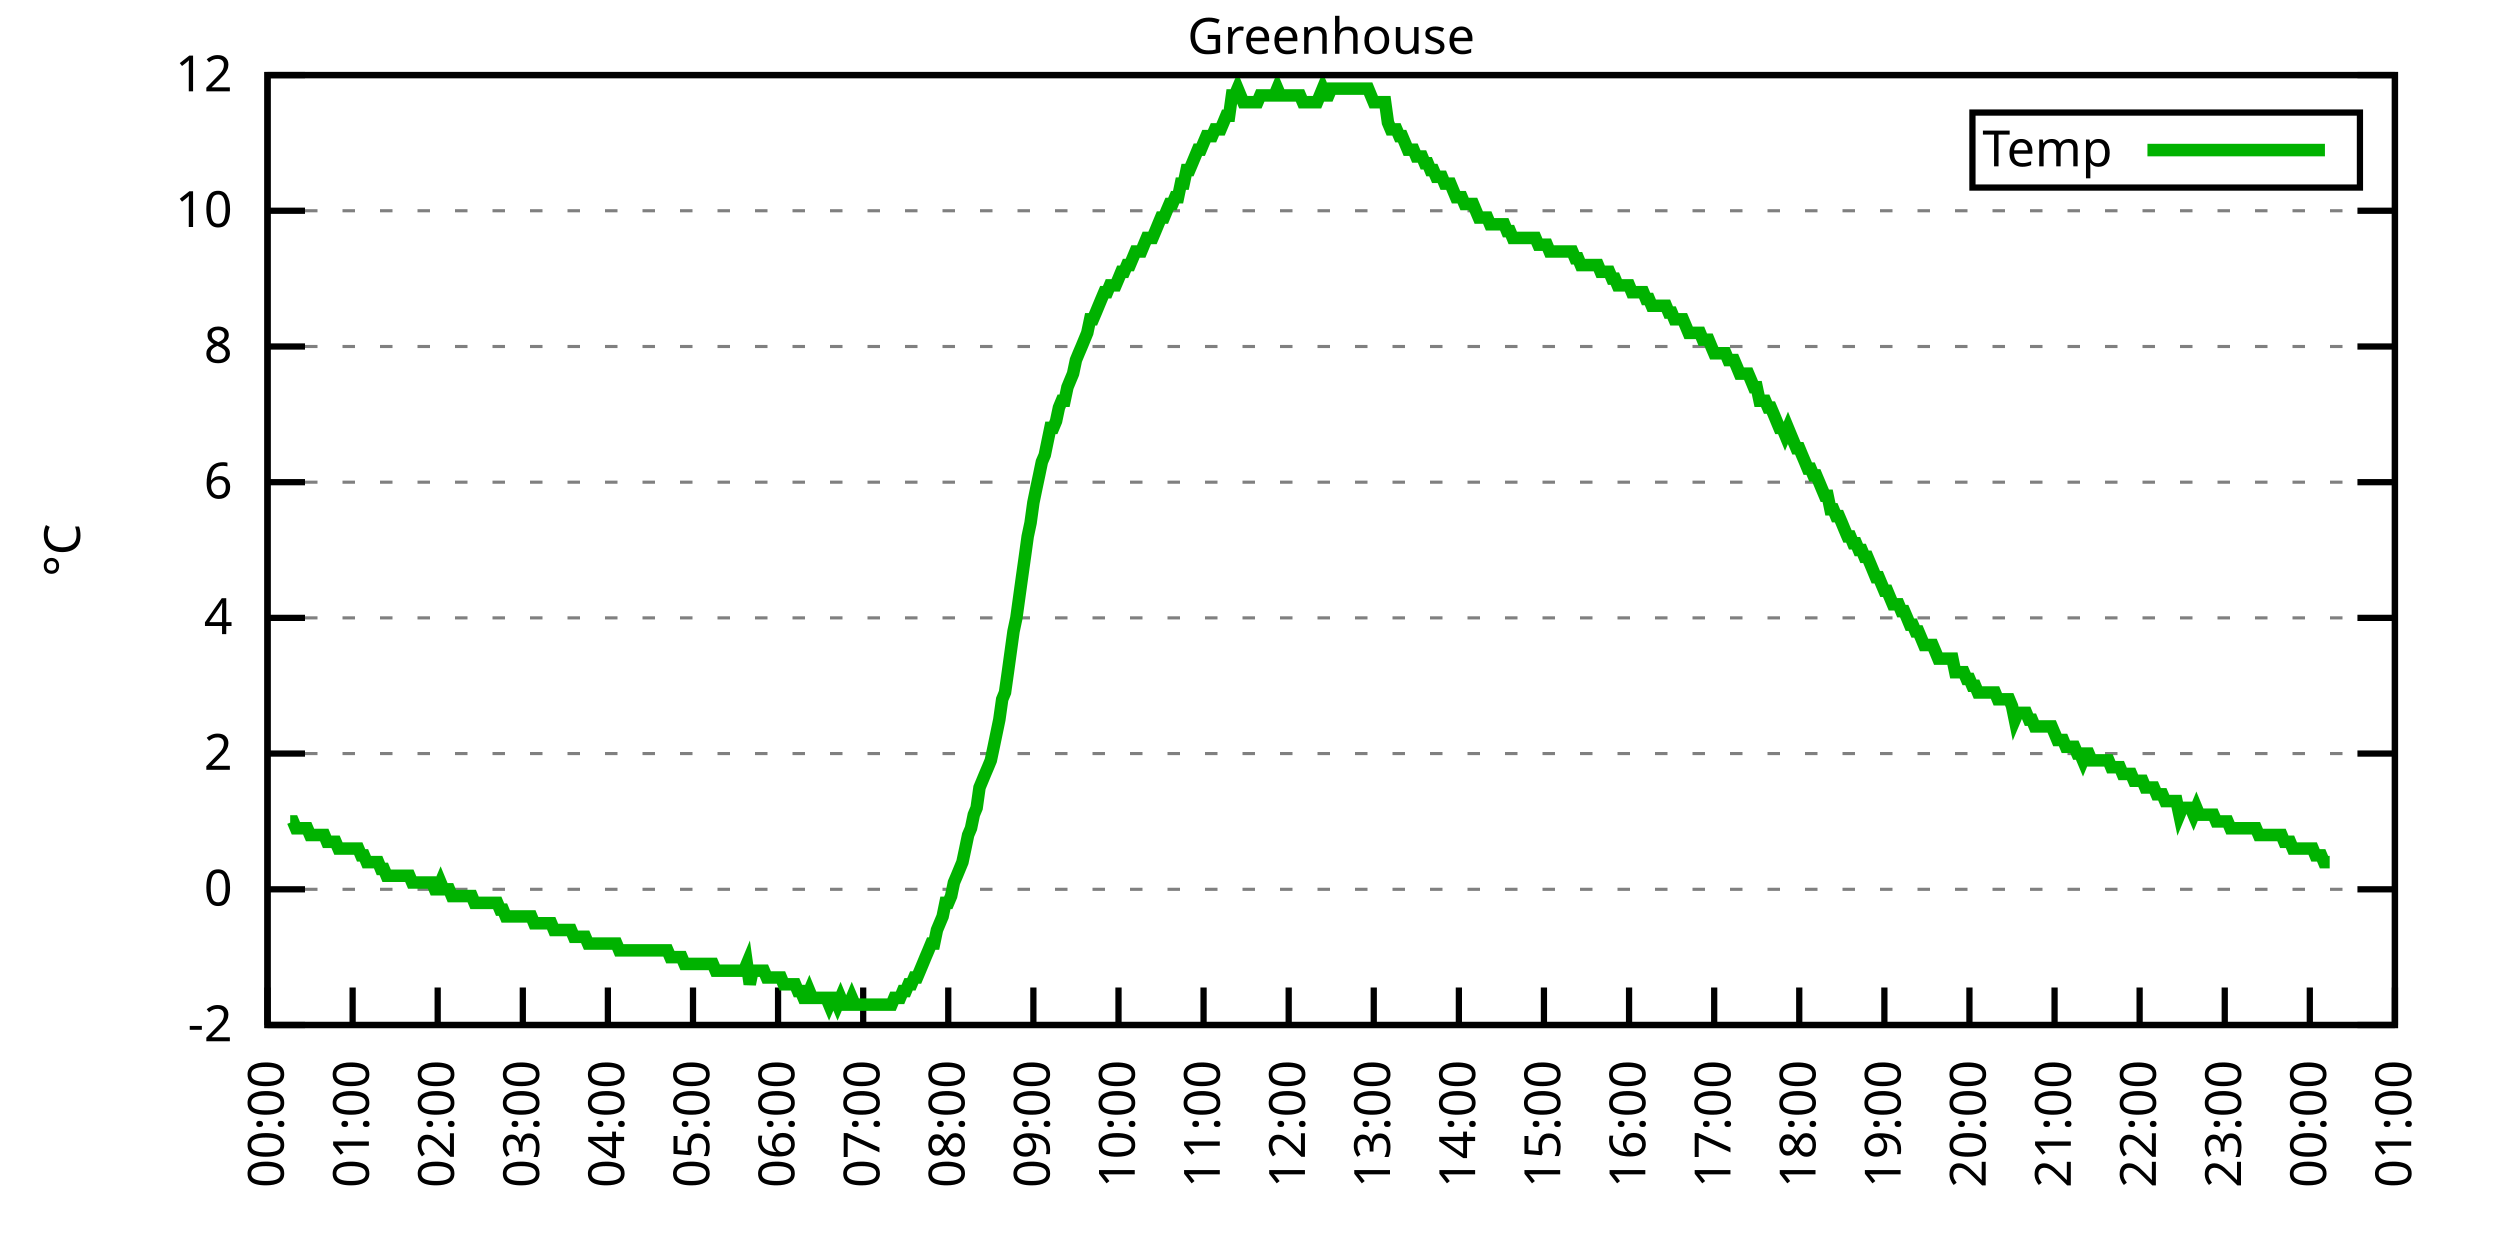
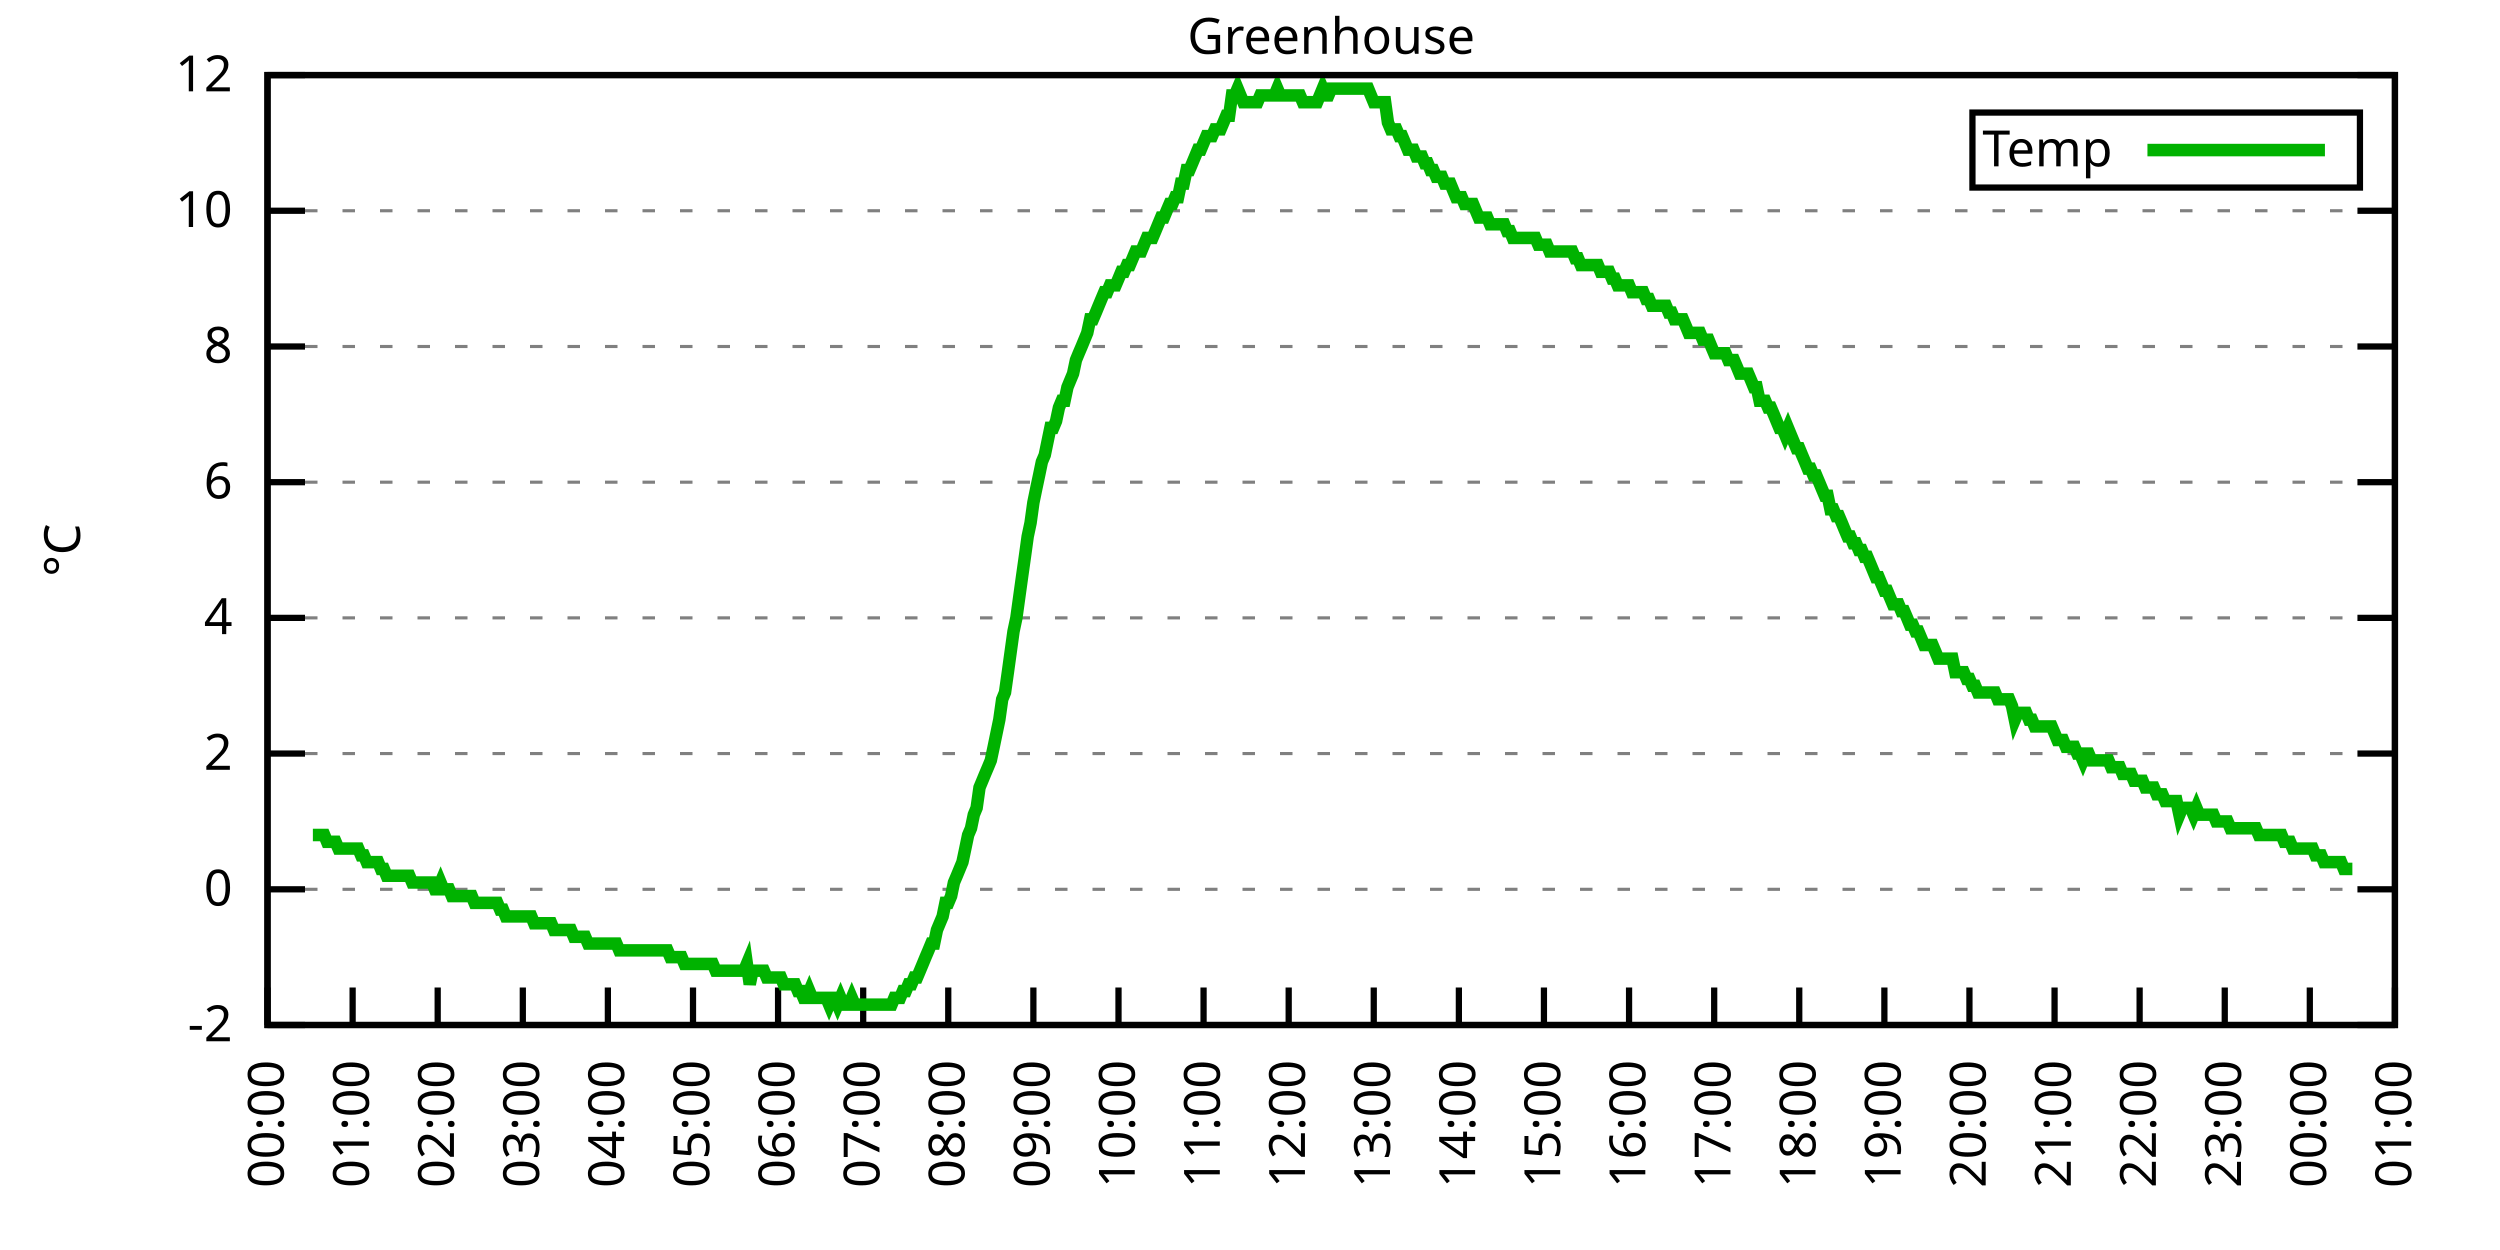
<svg xmlns="http://www.w3.org/2000/svg" xmlns:xlink="http://www.w3.org/1999/xlink" width="400" height="200" viewBox="0 0 400 200">
  <g id="gnuplot_canvas">
    <rect x="0" y="0" width="400" height="200" fill="none" />
    <defs>
      <circle id="gpDot" r="0.5" stroke-width="0.5" stroke="currentColor" />
      <path id="gpPt0" stroke-width="0.333" stroke="currentColor" d="M-1,0 h2 M0,-1 v2" />
      <path id="gpPt1" stroke-width="0.333" stroke="currentColor" d="M-1,-1 L1,1 M1,-1 L-1,1" />
      <path id="gpPt2" stroke-width="0.333" stroke="currentColor" d="M-1,0 L1,0 M0,-1 L0,1 M-1,-1 L1,1 M-1,1 L1,-1" />
      <rect id="gpPt3" stroke-width="0.333" stroke="currentColor" x="-1" y="-1" width="2" height="2" />
      <rect id="gpPt4" stroke-width="0.333" stroke="currentColor" fill="currentColor" x="-1" y="-1" width="2" height="2" />
      <circle id="gpPt5" stroke-width="0.333" stroke="currentColor" cx="0" cy="0" r="1" />
      <use xlink:href="#gpPt5" id="gpPt6" fill="currentColor" stroke="none" />
      <path id="gpPt7" stroke-width="0.333" stroke="currentColor" d="M0,-1.33 L-1.33,0.67 L1.33,0.67 z" />
      <use xlink:href="#gpPt7" id="gpPt8" fill="currentColor" stroke="none" />
      <use xlink:href="#gpPt7" id="gpPt9" stroke="currentColor" transform="rotate(180)" />
      <use xlink:href="#gpPt9" id="gpPt10" fill="currentColor" stroke="none" />
      <use xlink:href="#gpPt3" id="gpPt11" stroke="currentColor" transform="rotate(45)" />
      <use xlink:href="#gpPt11" id="gpPt12" fill="currentColor" stroke="none" />
      <path id="gpPt13" stroke-width="0.333" stroke="currentColor" d="M0,1.330 L1.265,0.411 L0.782,-1.067 L-0.782,-1.076 L-1.265,0.411 z" />
      <use xlink:href="#gpPt13" id="gpPt14" fill="currentColor" stroke="none" />
      <filter id="textbox" filterUnits="objectBoundingBox" x="0" y="0" height="1" width="1">
        <feFlood flood-color="white" flood-opacity="1" result="bgnd" />
        <feComposite in="SourceGraphic" in2="bgnd" operator="atop" />
      </filter>
      <filter id="greybox" filterUnits="objectBoundingBox" x="0" y="0" height="1" width="1">
        <feFlood flood-color="lightgrey" flood-opacity="1" result="grey" />
        <feComposite in="SourceGraphic" in2="grey" operator="atop" />
      </filter>
    </defs>
    <g fill="none" color="white" stroke="currentColor" stroke-width="1.00" stroke-linecap="butt" stroke-linejoin="miter">
</g>
    <g fill="none" color="black" stroke="currentColor" stroke-width="1.00" stroke-linecap="butt" stroke-linejoin="miter">
      <g stroke="none" shape-rendering="crispEdges">
        <polygon fill="rgb(255, 255, 255)" points="42.80,164.00 383.18,164.00 383.18,12.02 42.80,12.02 " />
      </g>
    </g>
    <g fill="none" color="black" stroke="currentColor" stroke-width="1.00" stroke-linecap="butt" stroke-linejoin="miter">
</g>
    <g fill="none" color="black" stroke="black" stroke-width="0.50" stroke-linecap="butt" stroke-linejoin="miter">
</g>
    <g fill="none" color="gray" stroke="currentColor" stroke-width="0.50" stroke-linecap="butt" stroke-linejoin="miter">
      <path stroke="gray" stroke-dasharray="2,4" class="gridline" d="M42.80,164.00 L383.19,164.00  " />
    </g>
    <g fill="none" color="gray" stroke="gray" stroke-width="1.00" stroke-linecap="butt" stroke-linejoin="miter">
</g>
    <g fill="none" color="black" stroke="currentColor" stroke-width="1.00" stroke-linecap="butt" stroke-linejoin="miter">
      <path stroke="black" d="M42.80,164.00 L48.80,164.00 M383.19,164.00 L377.19,164.00  " />
      <g transform="translate(37.20,166.60)" stroke="none" fill="black" font-family="Sans" font-size="8.00" text-anchor="end">
        <text>
          <tspan font-family="Sans">-2</tspan>
        </text>
      </g>
    </g>
    <g fill="none" color="black" stroke="currentColor" stroke-width="1.00" stroke-linecap="butt" stroke-linejoin="miter">
</g>
    <g fill="none" color="black" stroke="black" stroke-width="0.50" stroke-linecap="butt" stroke-linejoin="miter">
</g>
    <g fill="none" color="gray" stroke="currentColor" stroke-width="0.50" stroke-linecap="butt" stroke-linejoin="miter">
      <path stroke="gray" stroke-dasharray="2,4" class="gridline" d="M42.80,142.29 L383.19,142.29  " />
    </g>
    <g fill="none" color="gray" stroke="gray" stroke-width="1.00" stroke-linecap="butt" stroke-linejoin="miter">
</g>
    <g fill="none" color="black" stroke="currentColor" stroke-width="1.00" stroke-linecap="butt" stroke-linejoin="miter">
      <path stroke="black" d="M42.80,142.29 L48.80,142.29 M383.19,142.29 L377.19,142.29  " />
      <g transform="translate(37.20,144.89)" stroke="none" fill="black" font-family="Sans" font-size="8.00" text-anchor="end">
        <text>
          <tspan font-family="Sans"> 0</tspan>
        </text>
      </g>
    </g>
    <g fill="none" color="black" stroke="currentColor" stroke-width="1.00" stroke-linecap="butt" stroke-linejoin="miter">
</g>
    <g fill="none" color="black" stroke="black" stroke-width="0.50" stroke-linecap="butt" stroke-linejoin="miter">
</g>
    <g fill="none" color="gray" stroke="currentColor" stroke-width="0.50" stroke-linecap="butt" stroke-linejoin="miter">
      <path stroke="gray" stroke-dasharray="2,4" class="gridline" d="M42.80,120.57 L383.19,120.57  " />
    </g>
    <g fill="none" color="gray" stroke="gray" stroke-width="1.00" stroke-linecap="butt" stroke-linejoin="miter">
</g>
    <g fill="none" color="black" stroke="currentColor" stroke-width="1.00" stroke-linecap="butt" stroke-linejoin="miter">
      <path stroke="black" d="M42.80,120.57 L48.80,120.57 M383.19,120.57 L377.19,120.57  " />
      <g transform="translate(37.20,123.17)" stroke="none" fill="black" font-family="Sans" font-size="8.00" text-anchor="end">
        <text>
          <tspan font-family="Sans"> 2</tspan>
        </text>
      </g>
    </g>
    <g fill="none" color="black" stroke="currentColor" stroke-width="1.00" stroke-linecap="butt" stroke-linejoin="miter">
</g>
    <g fill="none" color="black" stroke="black" stroke-width="0.50" stroke-linecap="butt" stroke-linejoin="miter">
</g>
    <g fill="none" color="gray" stroke="currentColor" stroke-width="0.50" stroke-linecap="butt" stroke-linejoin="miter">
      <path stroke="gray" stroke-dasharray="2,4" class="gridline" d="M42.80,98.86 L383.19,98.86  " />
    </g>
    <g fill="none" color="gray" stroke="gray" stroke-width="1.00" stroke-linecap="butt" stroke-linejoin="miter">
</g>
    <g fill="none" color="black" stroke="currentColor" stroke-width="1.00" stroke-linecap="butt" stroke-linejoin="miter">
      <path stroke="black" d="M42.80,98.86 L48.80,98.86 M383.19,98.86 L377.19,98.86  " />
      <g transform="translate(37.20,101.46)" stroke="none" fill="black" font-family="Sans" font-size="8.00" text-anchor="end">
        <text>
          <tspan font-family="Sans"> 4</tspan>
        </text>
      </g>
    </g>
    <g fill="none" color="black" stroke="currentColor" stroke-width="1.00" stroke-linecap="butt" stroke-linejoin="miter">
</g>
    <g fill="none" color="black" stroke="black" stroke-width="0.50" stroke-linecap="butt" stroke-linejoin="miter">
</g>
    <g fill="none" color="gray" stroke="currentColor" stroke-width="0.50" stroke-linecap="butt" stroke-linejoin="miter">
      <path stroke="gray" stroke-dasharray="2,4" class="gridline" d="M42.80,77.15 L383.19,77.15  " />
    </g>
    <g fill="none" color="gray" stroke="gray" stroke-width="1.00" stroke-linecap="butt" stroke-linejoin="miter">
</g>
    <g fill="none" color="black" stroke="currentColor" stroke-width="1.00" stroke-linecap="butt" stroke-linejoin="miter">
      <path stroke="black" d="M42.80,77.15 L48.80,77.15 M383.19,77.15 L377.19,77.15  " />
      <g transform="translate(37.20,79.75)" stroke="none" fill="black" font-family="Sans" font-size="8.00" text-anchor="end">
        <text>
          <tspan font-family="Sans"> 6</tspan>
        </text>
      </g>
    </g>
    <g fill="none" color="black" stroke="currentColor" stroke-width="1.00" stroke-linecap="butt" stroke-linejoin="miter">
</g>
    <g fill="none" color="black" stroke="black" stroke-width="0.50" stroke-linecap="butt" stroke-linejoin="miter">
</g>
    <g fill="none" color="gray" stroke="currentColor" stroke-width="0.50" stroke-linecap="butt" stroke-linejoin="miter">
      <path stroke="gray" stroke-dasharray="2,4" class="gridline" d="M42.80,55.44 L383.19,55.44  " />
    </g>
    <g fill="none" color="gray" stroke="gray" stroke-width="1.00" stroke-linecap="butt" stroke-linejoin="miter">
</g>
    <g fill="none" color="black" stroke="currentColor" stroke-width="1.00" stroke-linecap="butt" stroke-linejoin="miter">
      <path stroke="black" d="M42.80,55.44 L48.80,55.44 M383.19,55.44 L377.19,55.44  " />
      <g transform="translate(37.20,58.04)" stroke="none" fill="black" font-family="Sans" font-size="8.00" text-anchor="end">
        <text>
          <tspan font-family="Sans"> 8</tspan>
        </text>
      </g>
    </g>
    <g fill="none" color="black" stroke="currentColor" stroke-width="1.00" stroke-linecap="butt" stroke-linejoin="miter">
</g>
    <g fill="none" color="black" stroke="black" stroke-width="0.50" stroke-linecap="butt" stroke-linejoin="miter">
</g>
    <g fill="none" color="gray" stroke="currentColor" stroke-width="0.50" stroke-linecap="butt" stroke-linejoin="miter">
      <path stroke="gray" stroke-dasharray="2,4" class="gridline" d="M42.80,33.72 L383.19,33.72  " />
    </g>
    <g fill="none" color="gray" stroke="gray" stroke-width="1.00" stroke-linecap="butt" stroke-linejoin="miter">
</g>
    <g fill="none" color="black" stroke="currentColor" stroke-width="1.00" stroke-linecap="butt" stroke-linejoin="miter">
      <path stroke="black" d="M42.80,33.72 L48.80,33.72 M383.19,33.72 L377.19,33.72  " />
      <g transform="translate(37.20,36.32)" stroke="none" fill="black" font-family="Sans" font-size="8.00" text-anchor="end">
        <text>
          <tspan font-family="Sans"> 10</tspan>
        </text>
      </g>
    </g>
    <g fill="none" color="black" stroke="currentColor" stroke-width="1.00" stroke-linecap="butt" stroke-linejoin="miter">
</g>
    <g fill="none" color="black" stroke="black" stroke-width="0.50" stroke-linecap="butt" stroke-linejoin="miter">
</g>
    <g fill="none" color="gray" stroke="currentColor" stroke-width="0.50" stroke-linecap="butt" stroke-linejoin="miter">
      <path stroke="gray" stroke-dasharray="2,4" class="gridline" d="M42.80,12.01 L383.19,12.01  " />
    </g>
    <g fill="none" color="gray" stroke="gray" stroke-width="1.00" stroke-linecap="butt" stroke-linejoin="miter">
</g>
    <g fill="none" color="black" stroke="currentColor" stroke-width="1.00" stroke-linecap="butt" stroke-linejoin="miter">
      <path stroke="black" d="M42.80,12.01 L48.80,12.01 M383.19,12.01 L377.19,12.01  " />
      <g transform="translate(37.20,14.61)" stroke="none" fill="black" font-family="Sans" font-size="8.00" text-anchor="end">
        <text>
          <tspan font-family="Sans"> 12</tspan>
        </text>
      </g>
    </g>
    <g fill="none" color="black" stroke="currentColor" stroke-width="1.00" stroke-linecap="butt" stroke-linejoin="miter">
      <path stroke="black" d="M42.80,164.00 L42.80,158.00  " />
      <g transform="translate(45.40,169.60) rotate(270.00)" stroke="none" fill="black" font-family="Sans" font-size="8.00" text-anchor="end">
        <text>
          <tspan font-family="Sans">00:00</tspan>
        </text>
      </g>
    </g>
    <g fill="none" color="black" stroke="currentColor" stroke-width="1.00" stroke-linecap="butt" stroke-linejoin="miter">
      <path stroke="black" d="M56.42,164.00 L56.42,158.00  " />
      <g transform="translate(59.02,169.60) rotate(270.00)" stroke="none" fill="black" font-family="Sans" font-size="8.00" text-anchor="end">
        <text>
          <tspan font-family="Sans">01:00</tspan>
        </text>
      </g>
    </g>
    <g fill="none" color="black" stroke="currentColor" stroke-width="1.00" stroke-linecap="butt" stroke-linejoin="miter">
      <path stroke="black" d="M70.03,164.00 L70.03,158.00  " />
      <g transform="translate(72.63,169.60) rotate(270.00)" stroke="none" fill="black" font-family="Sans" font-size="8.00" text-anchor="end">
        <text>
          <tspan font-family="Sans">02:00</tspan>
        </text>
      </g>
    </g>
    <g fill="none" color="black" stroke="currentColor" stroke-width="1.00" stroke-linecap="butt" stroke-linejoin="miter">
      <path stroke="black" d="M83.65,164.00 L83.65,158.00  " />
      <g transform="translate(86.25,169.60) rotate(270.00)" stroke="none" fill="black" font-family="Sans" font-size="8.00" text-anchor="end">
        <text>
          <tspan font-family="Sans">03:00</tspan>
        </text>
      </g>
    </g>
    <g fill="none" color="black" stroke="currentColor" stroke-width="1.00" stroke-linecap="butt" stroke-linejoin="miter">
      <path stroke="black" d="M97.26,164.00 L97.26,158.00  " />
      <g transform="translate(99.86,169.60) rotate(270.00)" stroke="none" fill="black" font-family="Sans" font-size="8.00" text-anchor="end">
        <text>
          <tspan font-family="Sans">04:00</tspan>
        </text>
      </g>
    </g>
    <g fill="none" color="black" stroke="currentColor" stroke-width="1.00" stroke-linecap="butt" stroke-linejoin="miter">
      <path stroke="black" d="M110.88,164.00 L110.88,158.00  " />
      <g transform="translate(113.48,169.60) rotate(270.00)" stroke="none" fill="black" font-family="Sans" font-size="8.00" text-anchor="end">
        <text>
          <tspan font-family="Sans">05:00</tspan>
        </text>
      </g>
    </g>
    <g fill="none" color="black" stroke="currentColor" stroke-width="1.00" stroke-linecap="butt" stroke-linejoin="miter">
      <path stroke="black" d="M124.49,164.00 L124.49,158.00  " />
      <g transform="translate(127.09,169.60) rotate(270.00)" stroke="none" fill="black" font-family="Sans" font-size="8.00" text-anchor="end">
        <text>
          <tspan font-family="Sans">06:00</tspan>
        </text>
      </g>
    </g>
    <g fill="none" color="black" stroke="currentColor" stroke-width="1.00" stroke-linecap="butt" stroke-linejoin="miter">
      <path stroke="black" d="M138.11,164.00 L138.11,158.00  " />
      <g transform="translate(140.71,169.60) rotate(270.00)" stroke="none" fill="black" font-family="Sans" font-size="8.00" text-anchor="end">
        <text>
          <tspan font-family="Sans">07:00</tspan>
        </text>
      </g>
    </g>
    <g fill="none" color="black" stroke="currentColor" stroke-width="1.00" stroke-linecap="butt" stroke-linejoin="miter">
      <path stroke="black" d="M151.72,164.00 L151.72,158.00  " />
      <g transform="translate(154.32,169.60) rotate(270.00)" stroke="none" fill="black" font-family="Sans" font-size="8.00" text-anchor="end">
        <text>
          <tspan font-family="Sans">08:00</tspan>
        </text>
      </g>
    </g>
    <g fill="none" color="black" stroke="currentColor" stroke-width="1.00" stroke-linecap="butt" stroke-linejoin="miter">
      <path stroke="black" d="M165.34,164.00 L165.34,158.00  " />
      <g transform="translate(167.94,169.60) rotate(270.00)" stroke="none" fill="black" font-family="Sans" font-size="8.00" text-anchor="end">
        <text>
          <tspan font-family="Sans">09:00</tspan>
        </text>
      </g>
    </g>
    <g fill="none" color="black" stroke="currentColor" stroke-width="1.00" stroke-linecap="butt" stroke-linejoin="miter">
      <path stroke="black" d="M178.96,164.00 L178.96,158.00  " />
      <g transform="translate(181.56,169.60) rotate(270.00)" stroke="none" fill="black" font-family="Sans" font-size="8.00" text-anchor="end">
        <text>
          <tspan font-family="Sans">10:00</tspan>
        </text>
      </g>
    </g>
    <g fill="none" color="black" stroke="currentColor" stroke-width="1.00" stroke-linecap="butt" stroke-linejoin="miter">
      <path stroke="black" d="M192.57,164.00 L192.57,158.00  " />
      <g transform="translate(195.17,169.60) rotate(270.00)" stroke="none" fill="black" font-family="Sans" font-size="8.00" text-anchor="end">
        <text>
          <tspan font-family="Sans">11:00</tspan>
        </text>
      </g>
    </g>
    <g fill="none" color="black" stroke="currentColor" stroke-width="1.00" stroke-linecap="butt" stroke-linejoin="miter">
      <path stroke="black" d="M206.19,164.00 L206.19,158.00  " />
      <g transform="translate(208.79,169.60) rotate(270.00)" stroke="none" fill="black" font-family="Sans" font-size="8.00" text-anchor="end">
        <text>
          <tspan font-family="Sans">12:00</tspan>
        </text>
      </g>
    </g>
    <g fill="none" color="black" stroke="currentColor" stroke-width="1.00" stroke-linecap="butt" stroke-linejoin="miter">
      <path stroke="black" d="M219.80,164.00 L219.80,158.00  " />
      <g transform="translate(222.40,169.60) rotate(270.00)" stroke="none" fill="black" font-family="Sans" font-size="8.00" text-anchor="end">
        <text>
          <tspan font-family="Sans">13:00</tspan>
        </text>
      </g>
    </g>
    <g fill="none" color="black" stroke="currentColor" stroke-width="1.00" stroke-linecap="butt" stroke-linejoin="miter">
      <path stroke="black" d="M233.42,164.00 L233.42,158.00  " />
      <g transform="translate(236.02,169.60) rotate(270.00)" stroke="none" fill="black" font-family="Sans" font-size="8.00" text-anchor="end">
        <text>
          <tspan font-family="Sans">14:00</tspan>
        </text>
      </g>
    </g>
    <g fill="none" color="black" stroke="currentColor" stroke-width="1.00" stroke-linecap="butt" stroke-linejoin="miter">
      <path stroke="black" d="M247.03,164.00 L247.03,158.00  " />
      <g transform="translate(249.63,169.60) rotate(270.00)" stroke="none" fill="black" font-family="Sans" font-size="8.00" text-anchor="end">
        <text>
          <tspan font-family="Sans">15:00</tspan>
        </text>
      </g>
    </g>
    <g fill="none" color="black" stroke="currentColor" stroke-width="1.00" stroke-linecap="butt" stroke-linejoin="miter">
      <path stroke="black" d="M260.65,164.00 L260.65,158.00  " />
      <g transform="translate(263.25,169.60) rotate(270.00)" stroke="none" fill="black" font-family="Sans" font-size="8.00" text-anchor="end">
        <text>
          <tspan font-family="Sans">16:00</tspan>
        </text>
      </g>
    </g>
    <g fill="none" color="black" stroke="currentColor" stroke-width="1.00" stroke-linecap="butt" stroke-linejoin="miter">
      <path stroke="black" d="M274.27,164.00 L274.27,158.00  " />
      <g transform="translate(276.87,169.60) rotate(270.00)" stroke="none" fill="black" font-family="Sans" font-size="8.00" text-anchor="end">
        <text>
          <tspan font-family="Sans">17:00</tspan>
        </text>
      </g>
    </g>
    <g fill="none" color="black" stroke="currentColor" stroke-width="1.00" stroke-linecap="butt" stroke-linejoin="miter">
      <path stroke="black" d="M287.88,164.00 L287.88,158.00  " />
      <g transform="translate(290.48,169.60) rotate(270.00)" stroke="none" fill="black" font-family="Sans" font-size="8.00" text-anchor="end">
        <text>
          <tspan font-family="Sans">18:00</tspan>
        </text>
      </g>
    </g>
    <g fill="none" color="black" stroke="currentColor" stroke-width="1.00" stroke-linecap="butt" stroke-linejoin="miter">
      <path stroke="black" d="M301.50,164.00 L301.50,158.00  " />
      <g transform="translate(304.10,169.60) rotate(270.00)" stroke="none" fill="black" font-family="Sans" font-size="8.00" text-anchor="end">
        <text>
          <tspan font-family="Sans">19:00</tspan>
        </text>
      </g>
    </g>
    <g fill="none" color="black" stroke="currentColor" stroke-width="1.00" stroke-linecap="butt" stroke-linejoin="miter">
      <path stroke="black" d="M315.11,164.00 L315.11,158.00  " />
      <g transform="translate(317.71,169.60) rotate(270.00)" stroke="none" fill="black" font-family="Sans" font-size="8.00" text-anchor="end">
        <text>
          <tspan font-family="Sans">20:00</tspan>
        </text>
      </g>
    </g>
    <g fill="none" color="black" stroke="currentColor" stroke-width="1.00" stroke-linecap="butt" stroke-linejoin="miter">
      <path stroke="black" d="M328.73,164.00 L328.73,158.00  " />
      <g transform="translate(331.33,169.60) rotate(270.00)" stroke="none" fill="black" font-family="Sans" font-size="8.00" text-anchor="end">
        <text>
          <tspan font-family="Sans">21:00</tspan>
        </text>
      </g>
    </g>
    <g fill="none" color="black" stroke="currentColor" stroke-width="1.00" stroke-linecap="butt" stroke-linejoin="miter">
      <path stroke="black" d="M342.34,164.00 L342.34,158.00  " />
      <g transform="translate(344.94,169.60) rotate(270.00)" stroke="none" fill="black" font-family="Sans" font-size="8.00" text-anchor="end">
        <text>
          <tspan font-family="Sans">22:00</tspan>
        </text>
      </g>
    </g>
    <g fill="none" color="black" stroke="currentColor" stroke-width="1.00" stroke-linecap="butt" stroke-linejoin="miter">
      <path stroke="black" d="M355.96,164.00 L355.96,158.00  " />
      <g transform="translate(358.56,169.60) rotate(270.00)" stroke="none" fill="black" font-family="Sans" font-size="8.00" text-anchor="end">
        <text>
          <tspan font-family="Sans">23:00</tspan>
        </text>
      </g>
    </g>
    <g fill="none" color="black" stroke="currentColor" stroke-width="1.00" stroke-linecap="butt" stroke-linejoin="miter">
      <path stroke="black" d="M369.57,164.00 L369.57,158.00  " />
      <g transform="translate(372.17,169.60) rotate(270.00)" stroke="none" fill="black" font-family="Sans" font-size="8.00" text-anchor="end">
        <text>
          <tspan font-family="Sans">00:00</tspan>
        </text>
      </g>
    </g>
    <g fill="none" color="black" stroke="currentColor" stroke-width="1.00" stroke-linecap="butt" stroke-linejoin="miter">
      <path stroke="black" d="M383.19,164.00 L383.19,158.00  " />
      <g transform="translate(385.79,169.60) rotate(270.00)" stroke="none" fill="black" font-family="Sans" font-size="8.00" text-anchor="end">
        <text>
          <tspan font-family="Sans">01:00</tspan>
        </text>
      </g>
    </g>
    <g fill="none" color="black" stroke="currentColor" stroke-width="1.00" stroke-linecap="butt" stroke-linejoin="miter">
</g>
    <g fill="none" color="black" stroke="currentColor" stroke-width="1.00" stroke-linecap="butt" stroke-linejoin="miter">
      <path stroke="black" d="M42.80,12.01 L42.80,164.00 L383.19,164.00 L383.19,12.01 L42.80,12.01 Z  " />
    </g>
    <g fill="none" color="black" stroke="currentColor" stroke-width="1.00" stroke-linecap="butt" stroke-linejoin="miter">
</g>
    <g fill="none" color="black" stroke="currentColor" stroke-width="1.00" stroke-linecap="butt" stroke-linejoin="miter">
      <path stroke="black" d="M315.59,30.01 L315.59,18.01 L377.59,18.01 L377.59,30.01 L315.59,30.01 Z  " />
    </g>
    <g id="Greenhouse_plot_1">
      <g fill="none" color="white" stroke="black" stroke-width="2.00" stroke-linecap="butt" stroke-linejoin="miter">
</g>
      <g fill="none" color="black" stroke="currentColor" stroke-width="2.00" stroke-linecap="butt" stroke-linejoin="miter">
        <g transform="translate(337.99,26.61)" stroke="none" fill="black" font-family="Sans" font-size="8.00" text-anchor="end">
          <text>
            <tspan font-family="Sans">Temp</tspan>
          </text>
        </g>
      </g>
      <g fill="none" color="black" stroke="currentColor" stroke-width="2.00" stroke-linecap="butt" stroke-linejoin="miter">
-         <path stroke="rgb(  0, 178,   0)" d="M343.59,24.01 L371.99,24.01 M46.43,131.43 L46.88,131.43 L47.34,132.52 L47.79,132.52 L48.25,132.52 L48.70,132.52   L49.15,132.52 L49.61,133.60 L50.06,133.60 L50.52,133.60 L50.97,133.60 L51.42,133.60 L51.88,133.60 L52.33,134.69   L52.78,134.69 L53.24,134.69 L53.69,134.69 L54.15,135.77 L54.60,135.77 L55.05,135.77 L55.51,135.77 L55.96,135.77   L56.42,135.77 L56.87,135.77 L57.32,135.77 L57.78,136.86 L58.23,136.86 L58.68,137.94 L59.14,137.94 L59.59,137.94   L60.05,137.94 L60.50,137.94 L60.95,139.03 L61.41,139.03 L61.86,140.12 L62.32,140.12 L62.77,140.12 L63.22,140.12   L63.68,140.12 L64.13,140.12 L64.58,140.12 L65.04,140.12 L65.49,140.12 L65.95,141.20 L66.40,141.20 L66.85,141.20   L67.31,141.20 L67.76,141.20 L68.22,141.20 L68.67,141.20 L69.12,141.20 L69.58,142.29 L70.03,142.29 L70.49,141.20   L70.94,142.29 L71.39,142.29 L71.85,142.29 L72.30,143.37 L72.75,143.37 L73.21,143.37 L73.66,143.37 L74.12,143.37   L74.57,143.37 L75.02,143.37 L75.48,143.37 L75.93,144.46 L76.39,144.46 L76.84,144.46 L77.29,144.46 L77.75,144.46   L78.20,144.46 L78.65,144.46 L79.11,144.46 L79.56,144.46 L80.02,145.54 L80.47,145.54 L80.92,146.63 L81.38,146.63   L81.83,146.63 L82.29,146.63 L82.74,146.63 L83.19,146.63 L83.65,146.63 L84.10,146.63 L84.55,146.63 L85.01,146.63   L85.46,147.72 L85.92,147.72 L86.37,147.72 L86.82,147.72 L87.28,147.72 L87.73,147.72 L88.19,147.72 L88.64,148.80   L89.09,148.80 L89.55,148.80 L90.00,148.80 L90.45,148.80 L90.91,148.80 L91.36,148.80 L91.82,149.89 L92.27,149.89   L92.72,149.89 L93.18,149.89 L93.63,149.89 L94.09,150.97 L94.54,150.97 L94.99,150.97 L95.45,150.97 L95.90,150.97   L96.35,150.97 L96.81,150.97 L97.26,150.97 L97.72,150.97 L98.17,150.97 L98.62,150.97 L99.08,152.06 L99.53,152.06   L99.99,152.06 L100.44,152.06 L100.89,152.06 L101.35,152.06 L101.80,152.06 L102.25,152.06 L102.71,152.06 L103.16,152.06   L103.62,152.06 L104.07,152.06 L104.52,152.06 L104.98,152.06 L105.43,152.06 L105.89,152.06 L106.34,152.06 L106.79,152.06   L107.25,153.14 L107.70,153.14 L108.15,153.14 L108.61,153.14 L109.06,153.14 L109.52,154.23 L109.97,154.23 L110.42,154.23   L110.88,154.23 L111.33,154.23 L111.79,154.23 L112.24,154.23 L112.69,154.23 L113.15,154.23 L113.60,154.23 L114.05,154.23   L114.51,155.31 L114.96,155.31 L115.42,155.31 L115.87,155.31 L116.32,155.31 L116.78,155.31 L117.23,155.31 L117.69,155.31   L118.14,155.31 L118.59,155.31 L119.05,155.31 L119.50,154.23 L119.96,157.49 L120.41,155.31 L120.86,155.31 L121.32,155.31   L121.77,155.31 L122.22,155.31 L122.68,156.40 L123.13,156.40 L123.59,156.40 L124.04,156.40 L124.49,156.40 L124.95,156.40   L125.40,157.49 L125.86,157.49 L126.31,157.49 L126.76,157.49 L127.22,157.49 L127.67,158.57 L128.12,158.57 L128.58,159.66   L129.03,159.66 L129.49,158.57 L129.94,159.66 L130.39,159.66 L130.85,159.66 L131.30,159.66 L131.76,159.66 L132.21,159.66   L132.66,160.74 L133.12,159.66 L133.57,159.66 L134.02,160.74 L134.48,159.66 L134.93,160.74 L135.39,160.74 L135.84,160.74   L136.29,159.66 L136.75,160.74 L137.20,160.74 L137.66,160.74 L138.11,160.74 L138.56,160.74 L139.02,160.74 L139.47,160.74   L139.92,160.74 L140.38,160.74 L140.83,160.74 L141.29,160.74 L141.74,160.74 L142.19,160.74 L142.65,160.74 L143.10,159.66   L143.56,159.66 L144.01,159.66 L144.46,158.57 L144.92,158.57 L145.37,157.49 L145.82,157.49 L146.28,156.40 L146.73,156.40   L147.19,155.31 L147.64,154.23 L148.09,153.14 L148.55,152.06 L149.00,150.97 L149.46,150.97 L149.91,148.80 L150.36,147.72   L150.82,146.63 L151.27,144.46 L151.72,144.46 L152.18,143.37 L152.63,141.20 L153.09,140.12 L153.54,139.03 L153.99,137.94   L154.45,135.77 L154.90,133.60 L155.36,132.52 L155.81,130.35 L156.26,129.26 L156.72,126.00 L157.17,124.92 L157.62,123.83   L158.08,122.75 L158.53,121.66 L158.99,119.49 L159.44,117.32 L159.89,115.15 L160.35,111.89 L160.80,110.80 L161.26,107.55   L161.71,104.29 L162.16,101.03 L162.62,98.86 L163.07,95.60 L163.52,92.35 L163.98,89.09 L164.43,85.83 L164.89,83.66   L165.34,80.41 L165.79,78.23 L166.25,76.06 L166.70,73.89 L167.16,72.81 L167.61,70.63 L168.06,68.46 L168.52,68.46   L168.97,67.38 L169.43,65.21 L169.88,64.12 L170.33,64.12 L170.79,61.95 L171.24,60.86 L171.69,59.78 L172.15,57.61   L172.60,56.52 L173.06,55.44 L173.51,54.35 L173.96,53.26 L174.42,51.09 L174.87,51.09 L175.33,50.01 L175.78,48.92   L176.23,47.84 L176.69,46.75 L177.14,46.75 L177.59,45.66 L178.05,45.66 L178.50,45.66 L178.96,44.58 L179.41,43.49   L179.86,43.49 L180.32,42.41 L180.77,42.41 L181.23,41.32 L181.68,40.24 L182.13,40.24 L182.59,40.24 L183.04,39.15   L183.49,38.07 L183.95,38.07 L184.40,38.07 L184.86,36.98 L185.31,35.89 L185.76,34.81 L186.22,34.81 L186.67,33.72   L187.13,32.64 L187.58,32.64 L188.03,31.55 L188.49,31.55 L188.94,29.38 L189.39,29.38 L189.85,27.21 L190.30,27.21   L190.76,26.12 L191.21,25.04 L191.66,23.95 L192.12,23.95 L192.57,22.87 L193.03,21.78 L193.48,21.78 L193.93,21.78   L194.39,20.70 L194.84,20.70 L195.29,20.70 L195.75,19.61 L196.20,18.52 L196.66,18.52 L197.11,15.27 L197.56,15.27   L198.02,14.18 L198.47,15.27 L198.93,16.35 L199.38,16.35 L199.83,16.35 L200.29,16.35 L200.74,16.35 L201.19,16.35   L201.65,15.27 L202.10,15.27 L202.56,15.27 L203.01,15.27 L203.46,15.27 L203.92,15.27 L204.37,14.18 L204.83,15.27   L205.28,15.27 L205.73,15.27 L206.19,15.27 L206.64,15.27 L207.09,15.27 L207.55,15.27 L208.00,15.27 L208.46,16.35   L208.91,16.35 L209.36,16.35 L209.82,16.35 L210.27,16.35 L210.73,16.35 L211.18,15.27 L211.63,14.18 L212.09,15.27   L212.54,15.27 L213.00,14.18 L213.45,14.18 L213.90,14.18 L214.36,14.18 L214.81,14.18 L215.26,14.18 L215.72,14.18   L216.17,14.18 L216.63,14.18 L217.08,14.18 L217.53,14.18 L217.99,14.18 L218.44,14.18 L218.90,14.18 L219.35,15.27   L219.80,16.35 L220.26,16.35 L220.71,16.35 L221.16,16.35 L221.62,16.35 L222.07,19.61 L222.53,20.70 L222.98,20.70   L223.43,20.70 L223.89,21.78 L224.34,21.78 L224.80,22.87 L225.25,23.95 L225.70,23.95 L226.16,23.95 L226.61,25.04   L227.06,25.04 L227.52,25.04 L227.97,26.12 L228.43,26.12 L228.88,27.21 L229.33,27.21 L229.79,28.29 L230.24,28.29   L230.70,28.29 L231.15,29.38 L231.60,29.38 L232.06,29.38 L232.51,30.47 L232.96,31.55 L233.42,31.55 L233.87,31.55   L234.33,32.64 L234.78,32.64 L235.23,32.64 L235.69,32.64 L236.14,33.72 L236.60,34.81 L237.05,34.81 L237.50,34.81   L237.96,34.81 L238.41,35.89 L238.86,35.89 L239.32,35.89 L239.77,35.89 L240.23,35.89 L240.68,35.89 L241.13,36.98   L241.59,36.98 L242.04,38.07 L242.50,38.07 L242.95,38.07 L243.40,38.07 L243.86,38.07 L244.31,38.07 L244.76,38.07   L245.22,38.07 L245.67,38.07 L246.13,39.15 L246.58,39.15 L247.03,39.15 L247.49,39.15 L247.94,40.24 L248.40,40.24   L248.85,40.24 L249.30,40.24 L249.76,40.24 L250.21,40.24 L250.66,40.24 L251.12,40.24 L251.57,40.24 L252.03,41.32   L252.48,41.32 L252.93,42.41 L253.39,42.41 L253.84,42.41 L254.30,42.41 L254.75,42.41 L255.20,42.41 L255.66,42.41   L256.11,43.49 L256.56,43.49 L257.02,43.49 L257.47,43.49 L257.93,44.58 L258.38,44.58 L258.83,45.66 L259.29,45.66   L259.74,45.66 L260.20,45.66 L260.65,45.66 L261.10,46.75 L261.56,46.75 L262.01,46.75 L262.47,46.75 L262.92,46.75   L263.37,47.84 L263.83,47.84 L264.28,48.92 L264.73,48.92 L265.19,48.92 L265.64,48.92 L266.10,48.92 L266.55,48.92   L267.00,50.01 L267.46,50.01 L267.91,51.09 L268.37,51.09 L268.82,51.09 L269.27,51.09 L269.73,52.18 L270.18,53.26   L270.63,53.26 L271.09,53.26 L271.54,53.26 L272.00,53.26 L272.45,54.35 L272.90,54.35 L273.36,54.35 L273.81,55.44   L274.27,56.52 L274.72,56.52 L275.17,56.52 L275.63,56.52 L276.08,56.52 L276.53,57.61 L276.99,57.61 L277.44,57.61   L277.90,58.69 L278.35,59.78 L278.80,59.78 L279.26,59.78 L279.71,59.78 L280.17,60.86 L280.62,61.95 L281.07,61.95   L281.53,64.12 L281.98,64.12 L282.43,64.12 L282.89,65.21 L283.34,65.21 L283.80,66.29 L284.25,67.38 L284.70,68.46   L285.16,68.46 L285.61,69.55 L286.07,68.46 L286.52,69.55 L286.97,70.63 L287.43,71.72 L287.88,71.72 L288.33,72.81   L288.79,73.89 L289.24,74.98 L289.70,74.98 L290.15,76.06 L290.60,76.06 L291.06,77.15 L291.51,78.23 L291.97,79.32   L292.42,79.32 L292.87,81.49 L293.33,81.49 L293.78,82.58 L294.23,82.58 L294.69,83.66 L295.14,84.75 L295.60,85.83   L296.05,85.83 L296.50,86.92 L296.96,86.92 L297.41,88.00 L297.87,88.00 L298.32,89.09 L298.77,89.09 L299.23,90.18   L299.68,91.26 L300.13,92.35 L300.59,92.35 L301.04,93.43 L301.50,94.52 L301.95,94.52 L302.40,95.60 L302.86,96.69   L303.31,96.69 L303.77,96.69 L304.22,97.78 L304.67,97.78 L305.13,98.86 L305.58,99.95 L306.03,99.95 L306.49,101.03   L306.94,101.03 L307.40,102.12 L307.85,103.20 L308.30,103.20 L308.76,103.20 L309.21,103.20 L309.67,104.29 L310.12,105.38   L310.57,105.38 L311.03,105.38 L311.48,105.38 L311.94,105.38 L312.39,105.38 L312.84,107.55 L313.30,107.55 L313.75,107.55   L314.20,107.55 L314.66,108.63 L315.11,108.63 L315.57,109.72 L316.02,109.72 L316.47,110.80 L316.93,110.80 L317.38,110.80   L317.84,110.80 L318.29,110.80 L318.74,110.80 L319.20,110.80 L319.65,111.89 L320.10,111.89 L320.56,111.89 L321.01,111.89   L321.47,111.89 L321.92,112.97 L322.37,115.15 L322.83,114.06 L323.28,114.06 L323.74,114.06 L324.19,114.06 L324.64,115.15   L325.10,115.15 L325.55,116.23 L326.00,116.23 L326.46,116.23 L326.91,116.23 L327.37,116.23 L327.82,116.23 L328.27,116.23   L328.73,117.32 L329.18,118.40 L329.64,118.40 L330.09,118.40 L330.54,119.49 L331.00,119.49 L331.45,119.49 L331.90,119.49   L332.36,120.57 L332.81,120.57 L333.27,121.66 L333.72,120.57 L334.17,120.57 L334.63,121.66 L335.08,121.66 L335.54,121.66   L335.99,121.66 L336.44,121.66 L336.90,121.66 L337.35,121.66 L337.80,122.75 L338.26,122.75 L338.71,122.75 L339.17,122.75   L339.62,123.83 L340.07,123.83 L340.53,123.83 L340.98,123.83 L341.44,124.92 L341.89,124.92 L342.34,124.92 L342.80,124.92   L343.25,126.00 L343.70,126.00 L344.16,126.00 L344.61,126.00 L345.07,127.09 L345.52,127.09 L345.97,127.09 L346.43,128.17   L346.88,128.17 L347.34,128.17 L347.79,128.17 L348.24,128.17 L348.70,130.35 L349.15,129.26 L349.60,129.26 L350.06,129.26   L350.51,129.26 L350.97,130.35 L351.42,129.26 L351.87,130.35 L352.33,130.35 L352.78,130.35 L353.24,130.35 L353.69,130.35   L354.14,130.35 L354.60,131.43 L355.05,131.43 L355.50,131.43 L355.96,131.43 L356.41,131.43 L356.87,132.52 L357.32,132.52   L357.77,132.52 L358.23,132.52 L358.68,132.52 L359.14,132.52 L359.59,132.52 L360.04,132.52 L360.50,132.52 L360.95,132.52   L361.41,133.60 L361.86,133.60 L362.31,133.60 L362.77,133.60 L363.22,133.60 L363.67,133.60 L364.13,133.60 L364.58,133.60   L365.04,133.60 L365.49,134.69 L365.94,134.69 L366.40,134.69 L366.85,135.77 L367.31,135.77 L367.76,135.77 L368.21,135.77   L368.67,135.77 L369.12,135.77 L369.57,135.77 L370.03,135.77 L370.48,136.86 L370.94,136.86 L371.39,136.86 L371.84,137.94   L372.30,137.94 L372.75,137.94  " />
+         <path stroke="rgb(  0, 178,   0)" d="M343.59,24.01 L371.99,24.01 M50.06,133.60 L50.52,133.60 L50.97,133.60 L51.42,133.60 L51.88,133.60 L52.33,134.69   L52.78,134.69 L53.24,134.69 L53.69,134.69 L54.15,135.77 L54.60,135.77 L55.05,135.77 L55.51,135.77 L55.96,135.77   L56.42,135.77 L56.87,135.77 L57.32,135.77 L57.78,136.86 L58.23,136.86 L58.68,137.94 L59.14,137.94 L59.59,137.94   L60.05,137.94 L60.50,137.94 L60.95,139.03 L61.41,139.03 L61.86,140.12 L62.32,140.12 L62.77,140.12 L63.22,140.12   L63.68,140.12 L64.13,140.12 L64.58,140.12 L65.04,140.12 L65.49,140.12 L65.95,141.20 L66.40,141.20 L66.85,141.20   L67.31,141.20 L67.76,141.20 L68.22,141.20 L68.67,141.20 L69.12,141.20 L69.58,142.29 L70.03,142.29 L70.49,141.20   L70.94,142.29 L71.39,142.29 L71.85,142.29 L72.30,143.37 L72.75,143.37 L73.21,143.37 L73.66,143.37 L74.12,143.37   L74.57,143.37 L75.02,143.37 L75.48,143.37 L75.93,144.46 L76.39,144.46 L76.84,144.46 L77.29,144.46 L77.75,144.46   L78.20,144.46 L78.65,144.46 L79.11,144.46 L79.56,144.46 L80.02,145.54 L80.47,145.54 L80.92,146.63 L81.38,146.63   L81.83,146.63 L82.29,146.63 L82.74,146.63 L83.19,146.63 L83.65,146.63 L84.10,146.63 L84.55,146.63 L85.01,146.63   L85.46,147.72 L85.92,147.72 L86.37,147.72 L86.82,147.72 L87.28,147.72 L87.73,147.72 L88.19,147.72 L88.64,148.80   L89.09,148.80 L89.55,148.80 L90.00,148.80 L90.45,148.80 L90.91,148.80 L91.36,148.80 L91.82,149.89 L92.27,149.89   L92.72,149.89 L93.18,149.89 L93.63,149.89 L94.09,150.97 L94.54,150.97 L94.99,150.97 L95.45,150.97 L95.90,150.97   L96.35,150.97 L96.81,150.97 L97.26,150.97 L97.72,150.97 L98.17,150.97 L98.62,150.97 L99.08,152.06 L99.53,152.06   L99.99,152.06 L100.44,152.06 L100.89,152.06 L101.35,152.06 L101.80,152.06 L102.25,152.06 L102.71,152.06 L103.16,152.06   L103.62,152.06 L104.07,152.06 L104.52,152.06 L104.98,152.06 L105.43,152.06 L105.89,152.06 L106.34,152.06 L106.79,152.06   L107.25,153.14 L107.70,153.14 L108.15,153.14 L108.61,153.14 L109.06,153.14 L109.52,154.23 L109.97,154.23 L110.42,154.23   L110.88,154.23 L111.33,154.23 L111.79,154.23 L112.24,154.23 L112.69,154.23 L113.15,154.23 L113.60,154.23 L114.05,154.23   L114.51,155.31 L114.96,155.31 L115.42,155.31 L115.87,155.31 L116.32,155.31 L116.78,155.31 L117.23,155.31 L117.69,155.31   L118.14,155.31 L118.59,155.31 L119.05,155.31 L119.50,154.23 L119.96,157.49 L120.41,155.31 L120.86,155.31 L121.32,155.31   L121.77,155.31 L122.22,155.31 L122.68,156.40 L123.13,156.40 L123.59,156.40 L124.04,156.40 L124.49,156.40 L124.95,156.40   L125.40,157.49 L125.86,157.49 L126.31,157.49 L126.76,157.49 L127.22,157.49 L127.67,158.57 L128.12,158.57 L128.58,159.66   L129.03,159.66 L129.49,158.57 L129.94,159.66 L130.39,159.66 L130.85,159.66 L131.30,159.66 L131.76,159.66 L132.21,159.66   L132.66,160.74 L133.12,159.66 L133.57,159.66 L134.02,160.74 L134.48,159.66 L134.93,160.74 L135.39,160.74 L135.84,160.74   L136.29,159.66 L136.75,160.74 L137.20,160.74 L137.66,160.74 L138.11,160.74 L138.56,160.74 L139.02,160.74 L139.47,160.74   L139.92,160.74 L140.38,160.74 L140.83,160.74 L141.29,160.74 L141.74,160.74 L142.19,160.74 L142.65,160.74 L143.10,159.66   L143.56,159.66 L144.01,159.66 L144.46,158.57 L144.92,158.57 L145.37,157.49 L145.82,157.49 L146.28,156.40 L146.73,156.40   L147.19,155.31 L147.64,154.23 L148.09,153.14 L148.55,152.06 L149.00,150.97 L149.46,150.97 L149.91,148.80 L150.36,147.72   L150.82,146.63 L151.27,144.46 L151.72,144.46 L152.18,143.37 L152.63,141.20 L153.09,140.12 L153.54,139.03 L153.99,137.94   L154.45,135.77 L154.90,133.60 L155.36,132.52 L155.81,130.35 L156.26,129.26 L156.72,126.00 L157.17,124.92 L157.62,123.83   L158.08,122.75 L158.53,121.66 L158.99,119.49 L159.44,117.32 L159.89,115.15 L160.35,111.89 L160.80,110.80 L161.26,107.55   L161.71,104.29 L162.16,101.03 L162.62,98.86 L163.07,95.60 L163.52,92.35 L163.98,89.09 L164.43,85.83 L164.89,83.66   L165.34,80.41 L165.79,78.23 L166.25,76.06 L166.70,73.89 L167.16,72.81 L167.61,70.63 L168.06,68.46 L168.52,68.46   L168.97,67.38 L169.43,65.21 L169.88,64.12 L170.33,64.12 L170.79,61.95 L171.24,60.86 L171.69,59.78 L172.15,57.61   L172.60,56.52 L173.06,55.44 L173.51,54.35 L173.96,53.26 L174.42,51.09 L174.87,51.09 L175.33,50.01 L175.78,48.92   L176.23,47.84 L176.69,46.75 L177.14,46.75 L177.59,45.66 L178.05,45.66 L178.50,45.66 L178.96,44.58 L179.41,43.49   L179.86,43.49 L180.32,42.41 L180.77,42.41 L181.23,41.32 L181.68,40.24 L182.13,40.24 L182.59,40.24 L183.04,39.15   L183.49,38.07 L183.95,38.07 L184.40,38.07 L184.86,36.98 L185.31,35.89 L185.76,34.81 L186.22,34.81 L186.67,33.72   L187.13,32.64 L187.58,32.64 L188.03,31.55 L188.49,31.55 L188.94,29.38 L189.39,29.38 L189.85,27.21 L190.30,27.21   L190.76,26.12 L191.21,25.04 L191.66,23.95 L192.12,23.95 L192.57,22.87 L193.03,21.78 L193.48,21.78 L193.93,21.78   L194.39,20.70 L194.84,20.70 L195.29,20.70 L195.75,19.61 L196.20,18.52 L196.66,18.52 L197.11,15.27 L197.56,15.27   L198.02,14.18 L198.47,15.27 L198.93,16.35 L199.38,16.35 L199.83,16.35 L200.29,16.35 L200.74,16.35 L201.19,16.35   L201.65,15.27 L202.10,15.27 L202.56,15.27 L203.01,15.27 L203.46,15.27 L203.92,15.27 L204.37,14.18 L204.83,15.27   L205.28,15.27 L205.73,15.27 L206.19,15.27 L206.64,15.27 L207.09,15.27 L207.55,15.27 L208.00,15.27 L208.46,16.35   L208.91,16.35 L209.36,16.35 L209.82,16.35 L210.27,16.35 L210.73,16.35 L211.18,15.27 L211.63,14.18 L212.09,15.27   L212.54,15.27 L213.00,14.18 L213.45,14.18 L213.90,14.18 L214.36,14.18 L214.81,14.18 L215.26,14.18 L215.72,14.18   L216.17,14.18 L216.63,14.18 L217.08,14.18 L217.53,14.18 L217.99,14.18 L218.44,14.18 L218.90,14.18 L219.35,15.27   L219.80,16.35 L220.26,16.35 L220.71,16.35 L221.16,16.35 L221.62,16.35 L222.07,19.61 L222.53,20.70 L222.98,20.70   L223.43,20.70 L223.89,21.78 L224.34,21.78 L224.80,22.87 L225.25,23.95 L225.70,23.95 L226.16,23.95 L226.61,25.04   L227.06,25.04 L227.52,25.04 L227.97,26.12 L228.43,26.12 L228.88,27.21 L229.33,27.21 L229.79,28.29 L230.24,28.29   L230.70,28.29 L231.15,29.38 L231.60,29.38 L232.06,29.38 L232.51,30.47 L232.96,31.55 L233.42,31.55 L233.87,31.55   L234.33,32.64 L234.78,32.64 L235.23,32.64 L235.69,32.64 L236.14,33.72 L236.60,34.81 L237.05,34.81 L237.50,34.81   L237.96,34.81 L238.41,35.89 L238.86,35.89 L239.32,35.89 L239.77,35.89 L240.23,35.89 L240.68,35.89 L241.13,36.98   L241.59,36.98 L242.04,38.07 L242.50,38.07 L242.95,38.07 L243.40,38.07 L243.86,38.07 L244.31,38.07 L244.76,38.07   L245.22,38.07 L245.67,38.07 L246.13,39.15 L246.58,39.15 L247.03,39.15 L247.49,39.15 L247.94,40.24 L248.40,40.24   L248.85,40.24 L249.30,40.24 L249.76,40.24 L250.21,40.24 L250.66,40.24 L251.12,40.24 L251.57,40.24 L252.03,41.32   L252.48,41.32 L252.93,42.41 L253.39,42.41 L253.84,42.41 L254.30,42.41 L254.75,42.41 L255.20,42.41 L255.66,42.41   L256.11,43.49 L256.56,43.49 L257.02,43.49 L257.47,43.49 L257.93,44.58 L258.38,44.58 L258.83,45.66 L259.29,45.66   L259.74,45.66 L260.20,45.66 L260.65,45.66 L261.10,46.75 L261.56,46.75 L262.01,46.75 L262.47,46.75 L262.92,46.75   L263.37,47.84 L263.83,47.84 L264.28,48.92 L264.73,48.92 L265.19,48.92 L265.64,48.92 L266.10,48.92 L266.55,48.92   L267.00,50.01 L267.46,50.01 L267.91,51.09 L268.37,51.09 L268.82,51.09 L269.27,51.09 L269.73,52.18 L270.18,53.26   L270.63,53.26 L271.09,53.26 L271.54,53.26 L272.00,53.26 L272.45,54.35 L272.90,54.35 L273.36,54.35 L273.81,55.44   L274.27,56.52 L274.72,56.52 L275.17,56.52 L275.63,56.52 L276.08,56.52 L276.53,57.61 L276.99,57.61 L277.44,57.61   L277.90,58.69 L278.35,59.78 L278.80,59.78 L279.26,59.78 L279.71,59.78 L280.17,60.86 L280.62,61.95 L281.07,61.95   L281.53,64.12 L281.98,64.12 L282.43,64.12 L282.89,65.21 L283.34,65.21 L283.80,66.29 L284.25,67.38 L284.70,68.46   L285.16,68.46 L285.61,69.55 L286.07,68.46 L286.52,69.55 L286.97,70.63 L287.43,71.72 L287.88,71.72 L288.33,72.81   L288.79,73.89 L289.24,74.98 L289.70,74.98 L290.15,76.06 L290.60,76.06 L291.06,77.15 L291.51,78.23 L291.97,79.32   L292.42,79.32 L292.87,81.49 L293.33,81.49 L293.78,82.58 L294.23,82.58 L294.69,83.66 L295.14,84.75 L295.60,85.83   L296.05,85.83 L296.50,86.92 L296.96,86.92 L297.41,88.00 L297.87,88.00 L298.32,89.09 L298.77,89.09 L299.23,90.18   L299.68,91.26 L300.13,92.35 L300.59,92.35 L301.04,93.43 L301.50,94.52 L301.95,94.52 L302.40,95.60 L302.86,96.69   L303.31,96.69 L303.77,96.69 L304.22,97.78 L304.67,97.78 L305.13,98.86 L305.58,99.95 L306.03,99.95 L306.49,101.03   L306.94,101.03 L307.40,102.12 L307.85,103.20 L308.30,103.20 L308.76,103.20 L309.21,103.20 L309.67,104.29 L310.12,105.38   L310.57,105.38 L311.03,105.38 L311.48,105.38 L311.94,105.38 L312.39,105.38 L312.84,107.55 L313.30,107.55 L313.75,107.55   L314.20,107.55 L314.66,108.63 L315.11,108.63 L315.57,109.72 L316.02,109.72 L316.47,110.80 L316.93,110.80 L317.38,110.80   L317.84,110.80 L318.29,110.80 L318.74,110.80 L319.20,110.80 L319.65,111.89 L320.10,111.89 L320.56,111.89 L321.01,111.89   L321.47,111.89 L321.92,112.97 L322.37,115.15 L322.83,114.06 L323.28,114.06 L323.74,114.06 L324.19,114.06 L324.64,115.15   L325.10,115.15 L325.55,116.23 L326.00,116.23 L326.46,116.23 L326.91,116.23 L327.37,116.23 L327.82,116.23 L328.27,116.23   L328.73,117.32 L329.18,118.40 L329.64,118.40 L330.09,118.40 L330.54,119.49 L331.00,119.49 L331.45,119.49 L331.90,119.49   L332.36,120.57 L332.81,120.57 L333.27,121.66 L333.72,120.57 L334.17,120.57 L334.63,121.66 L335.08,121.66 L335.54,121.66   L335.99,121.66 L336.44,121.66 L336.90,121.66 L337.35,121.66 L337.80,122.75 L338.26,122.75 L338.71,122.75 L339.17,122.75   L339.62,123.83 L340.07,123.83 L340.53,123.83 L340.98,123.83 L341.44,124.92 L341.89,124.92 L342.34,124.92 L342.80,124.92   L343.25,126.00 L343.70,126.00 L344.16,126.00 L344.61,126.00 L345.07,127.09 L345.52,127.09 L345.97,127.09 L346.43,128.17   L346.88,128.17 L347.34,128.17 L347.79,128.17 L348.24,128.17 L348.70,130.35 L349.15,129.26 L349.60,129.26 L350.06,129.26   L350.51,129.26 L350.97,130.35 L351.42,129.26 L351.87,130.35 L352.33,130.35 L352.78,130.35 L353.24,130.35 L353.69,130.35   L354.14,130.35 L354.60,131.43 L355.05,131.43 L355.50,131.43 L355.96,131.43 L356.41,131.43 L356.87,132.52 L357.32,132.52   L357.77,132.52 L358.23,132.52 L358.68,132.52 L359.14,132.52 L359.59,132.52 L360.04,132.52 L360.50,132.52 L360.95,132.52   L361.41,133.60 L361.86,133.60 L362.31,133.60 L362.77,133.60 L363.22,133.60 L363.67,133.60 L364.13,133.60 L364.58,133.60   L365.04,133.60 L365.49,134.69 L365.94,134.69 L366.40,134.69 L366.85,135.77 L367.31,135.77 L367.76,135.77 L368.21,135.77   L368.67,135.77 L369.12,135.77 L369.57,135.77 L370.03,135.77 L370.48,136.86 L370.94,136.86 L371.39,136.86 L371.84,137.94   L372.30,137.94 L372.75,137.94 L373.21,137.94 L373.66,137.94 L374.11,137.94 L374.57,137.94 L375.02,139.03 L375.47,139.03   L375.93,139.03 L376.38,139.03  " />
      </g>
    </g>
    <g fill="none" color="black" stroke="currentColor" stroke-width="2.00" stroke-linecap="butt" stroke-linejoin="miter">
</g>
    <g fill="none" color="black" stroke="black" stroke-width="1.00" stroke-linecap="butt" stroke-linejoin="miter">
</g>
    <g fill="none" color="black" stroke="currentColor" stroke-width="1.00" stroke-linecap="butt" stroke-linejoin="miter">
      <path stroke="black" d="M42.80,12.01 L42.80,164.00 L383.19,164.00 L383.19,12.01 L42.80,12.01 Z  " />
      <g transform="translate(12.80,88.01) rotate(270.00)" stroke="none" fill="black" font-family="Sans" font-size="8.00" text-anchor="middle">
        <text>
          <tspan font-family="Sans">°C</tspan>
        </text>
      </g>
    </g>
    <g fill="none" color="black" stroke="currentColor" stroke-width="1.00" stroke-linecap="butt" stroke-linejoin="miter">
</g>
    <g fill="none" color="black" stroke="currentColor" stroke-width="1.00" stroke-linecap="butt" stroke-linejoin="miter">
      <g transform="translate(212.99,8.61)" stroke="none" fill="black" font-family="Sans" font-size="8.00" text-anchor="middle">
        <text>
          <tspan font-family="Sans">Greenhouse</tspan>
        </text>
      </g>
    </g>
    <g fill="none" color="black" stroke="currentColor" stroke-width="1.00" stroke-linecap="butt" stroke-linejoin="miter">
</g>
  </g>
</svg>
